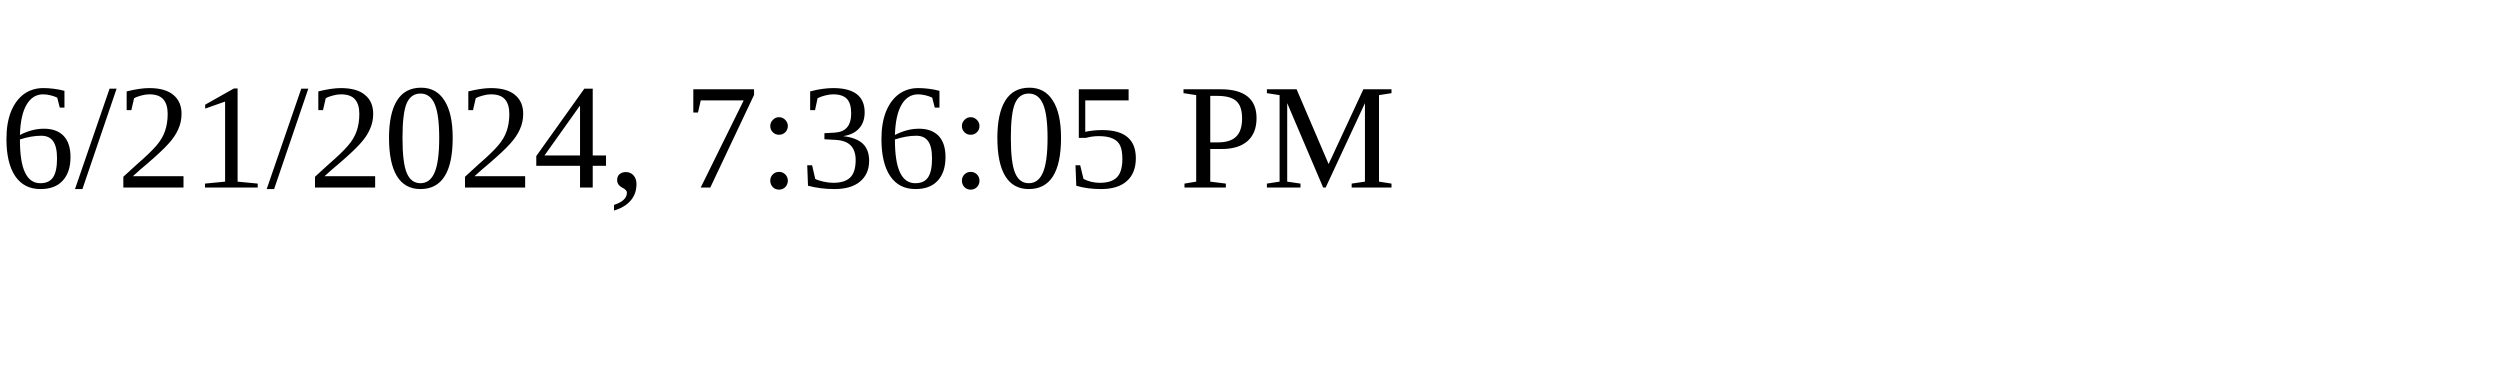
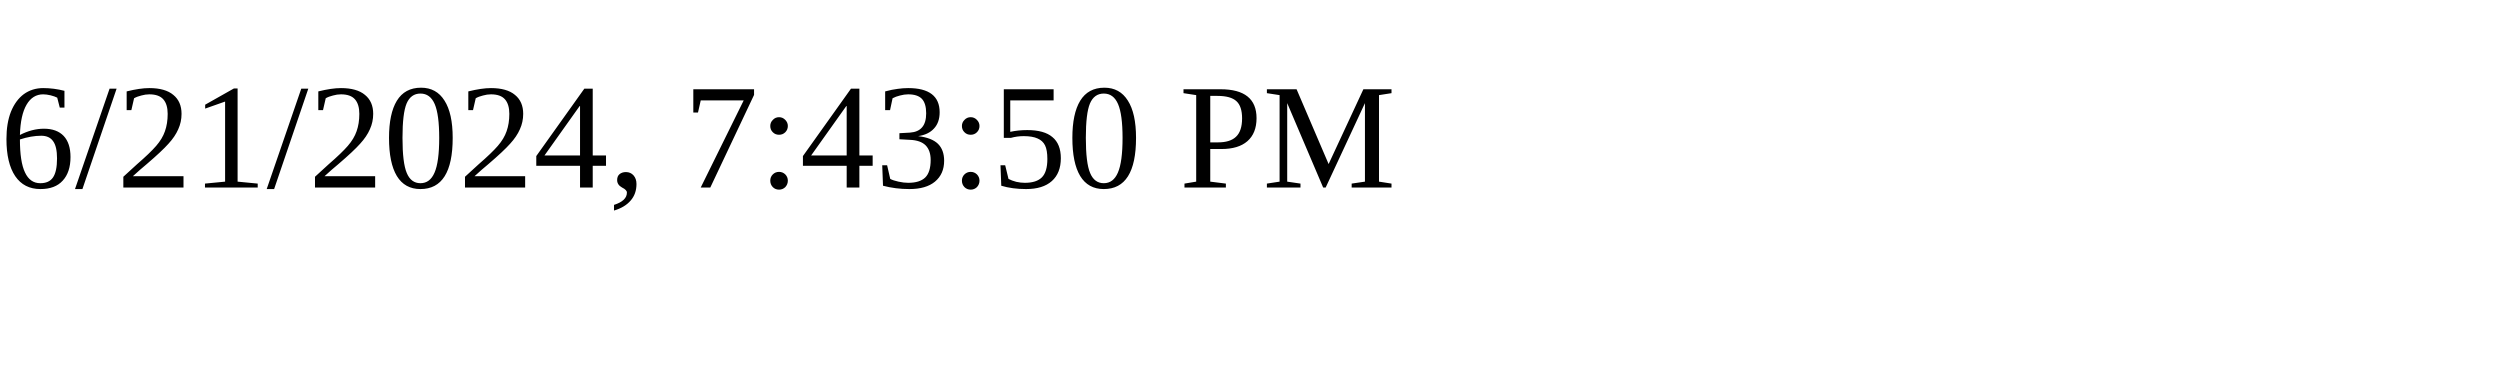
<svg xmlns="http://www.w3.org/2000/svg" height="30" width="200">
-   <text x="0" y="15">6/21/2024, 7:36:05 PM</text>
+   <text x="0" y="15">6/21/2024, 7:43:50 PM</text>
</svg>
